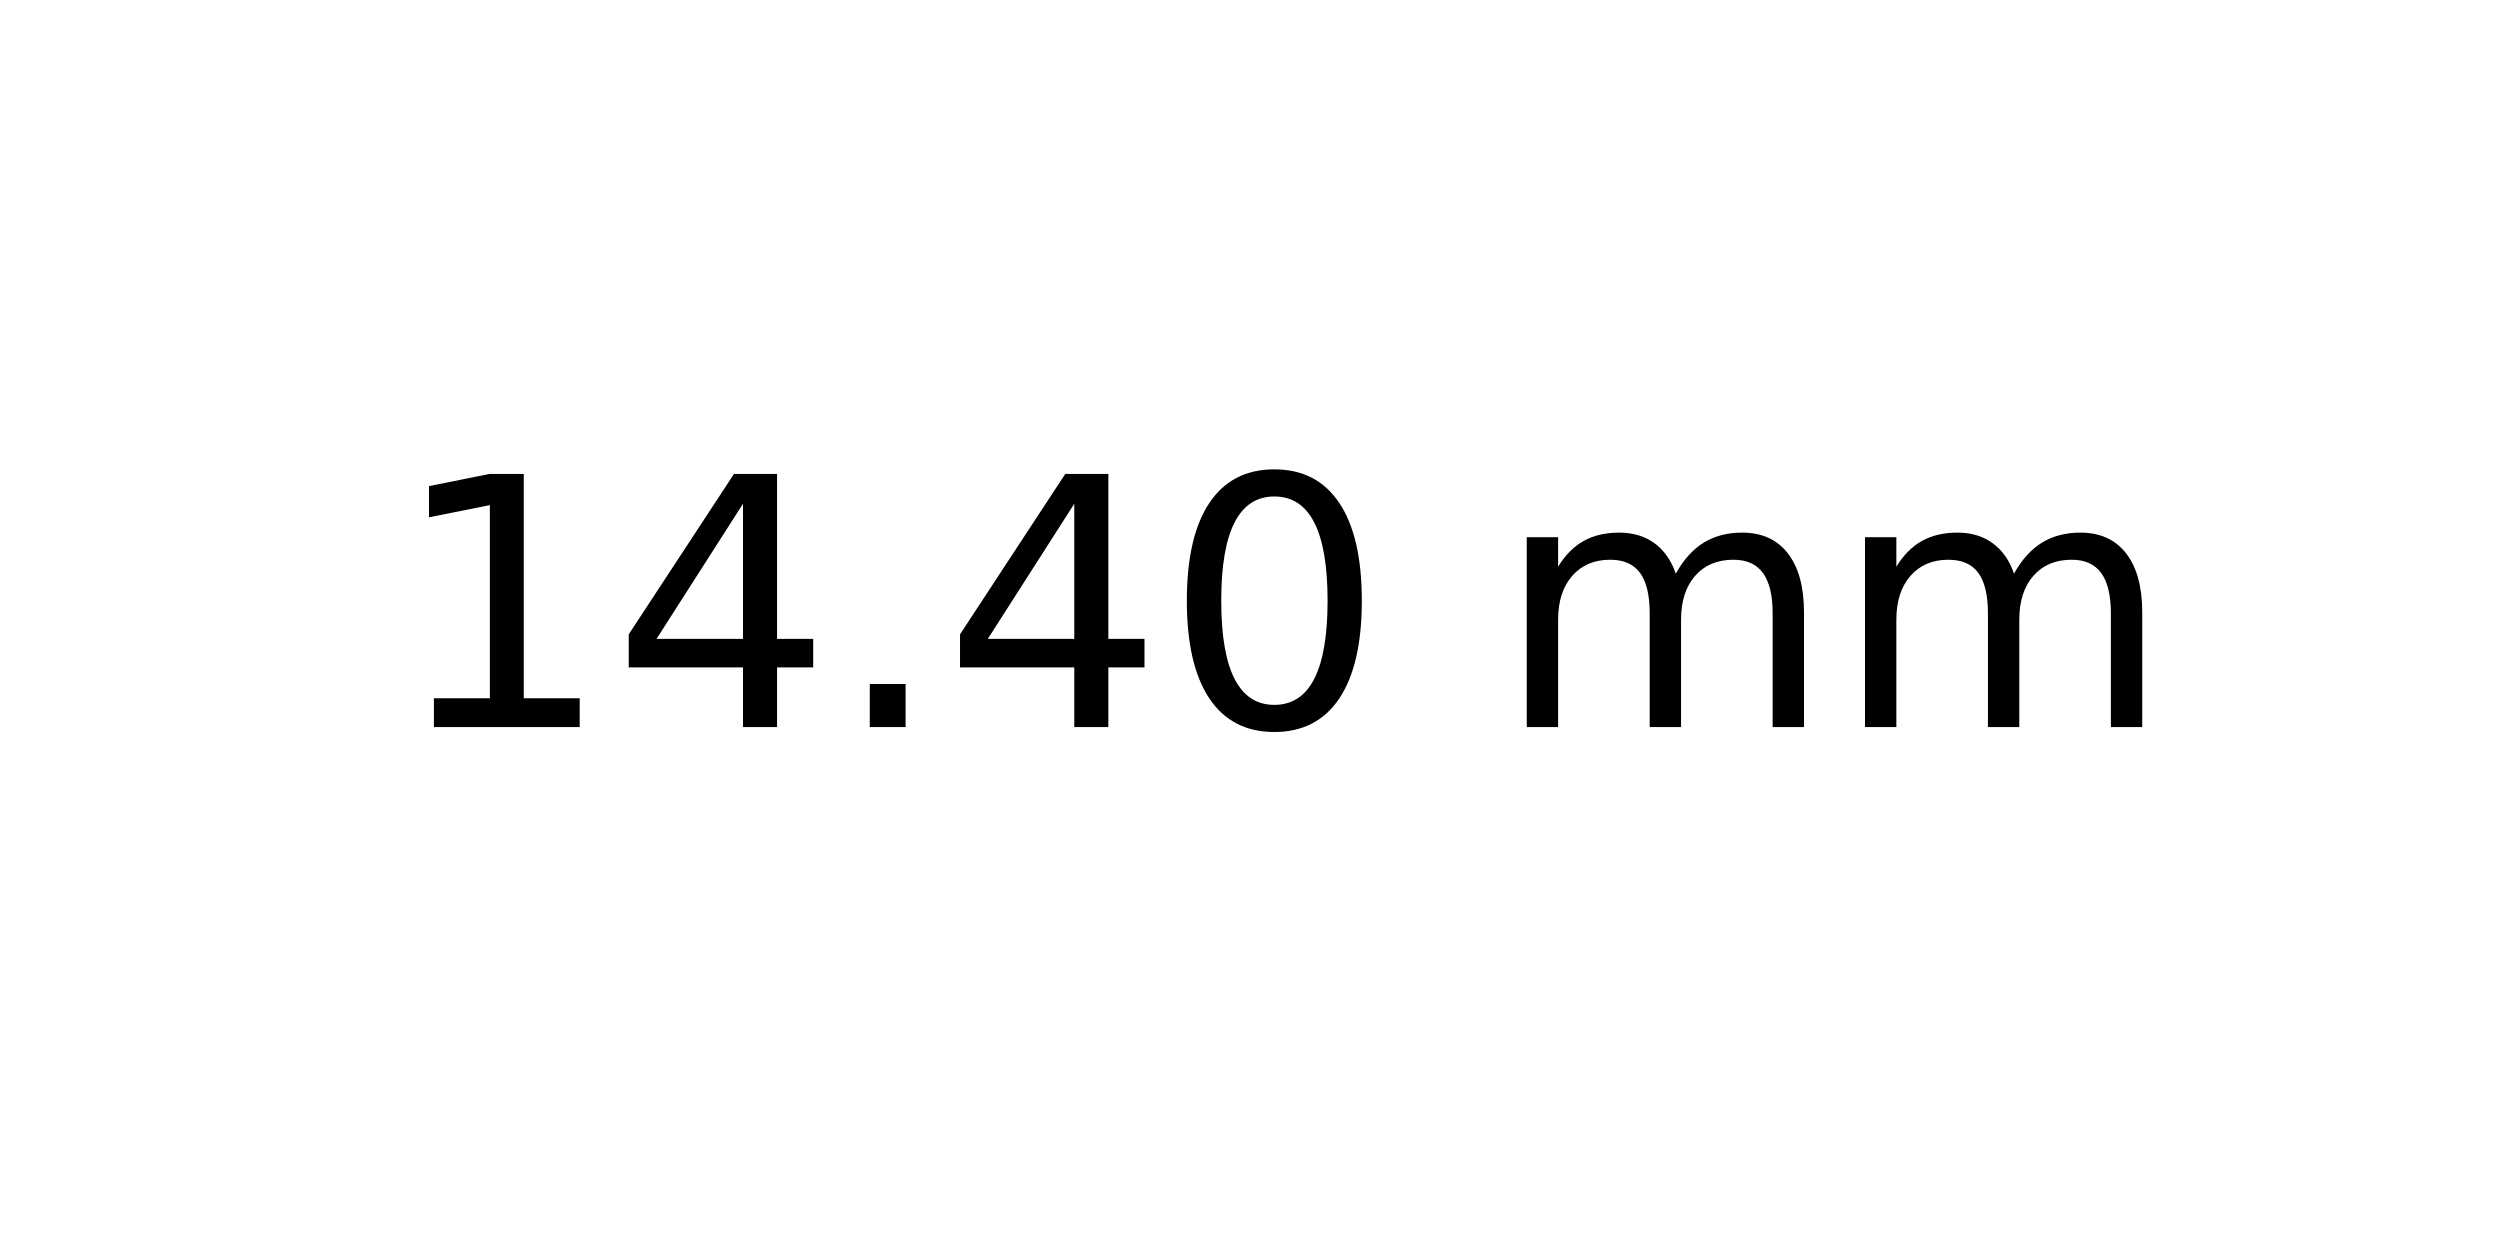
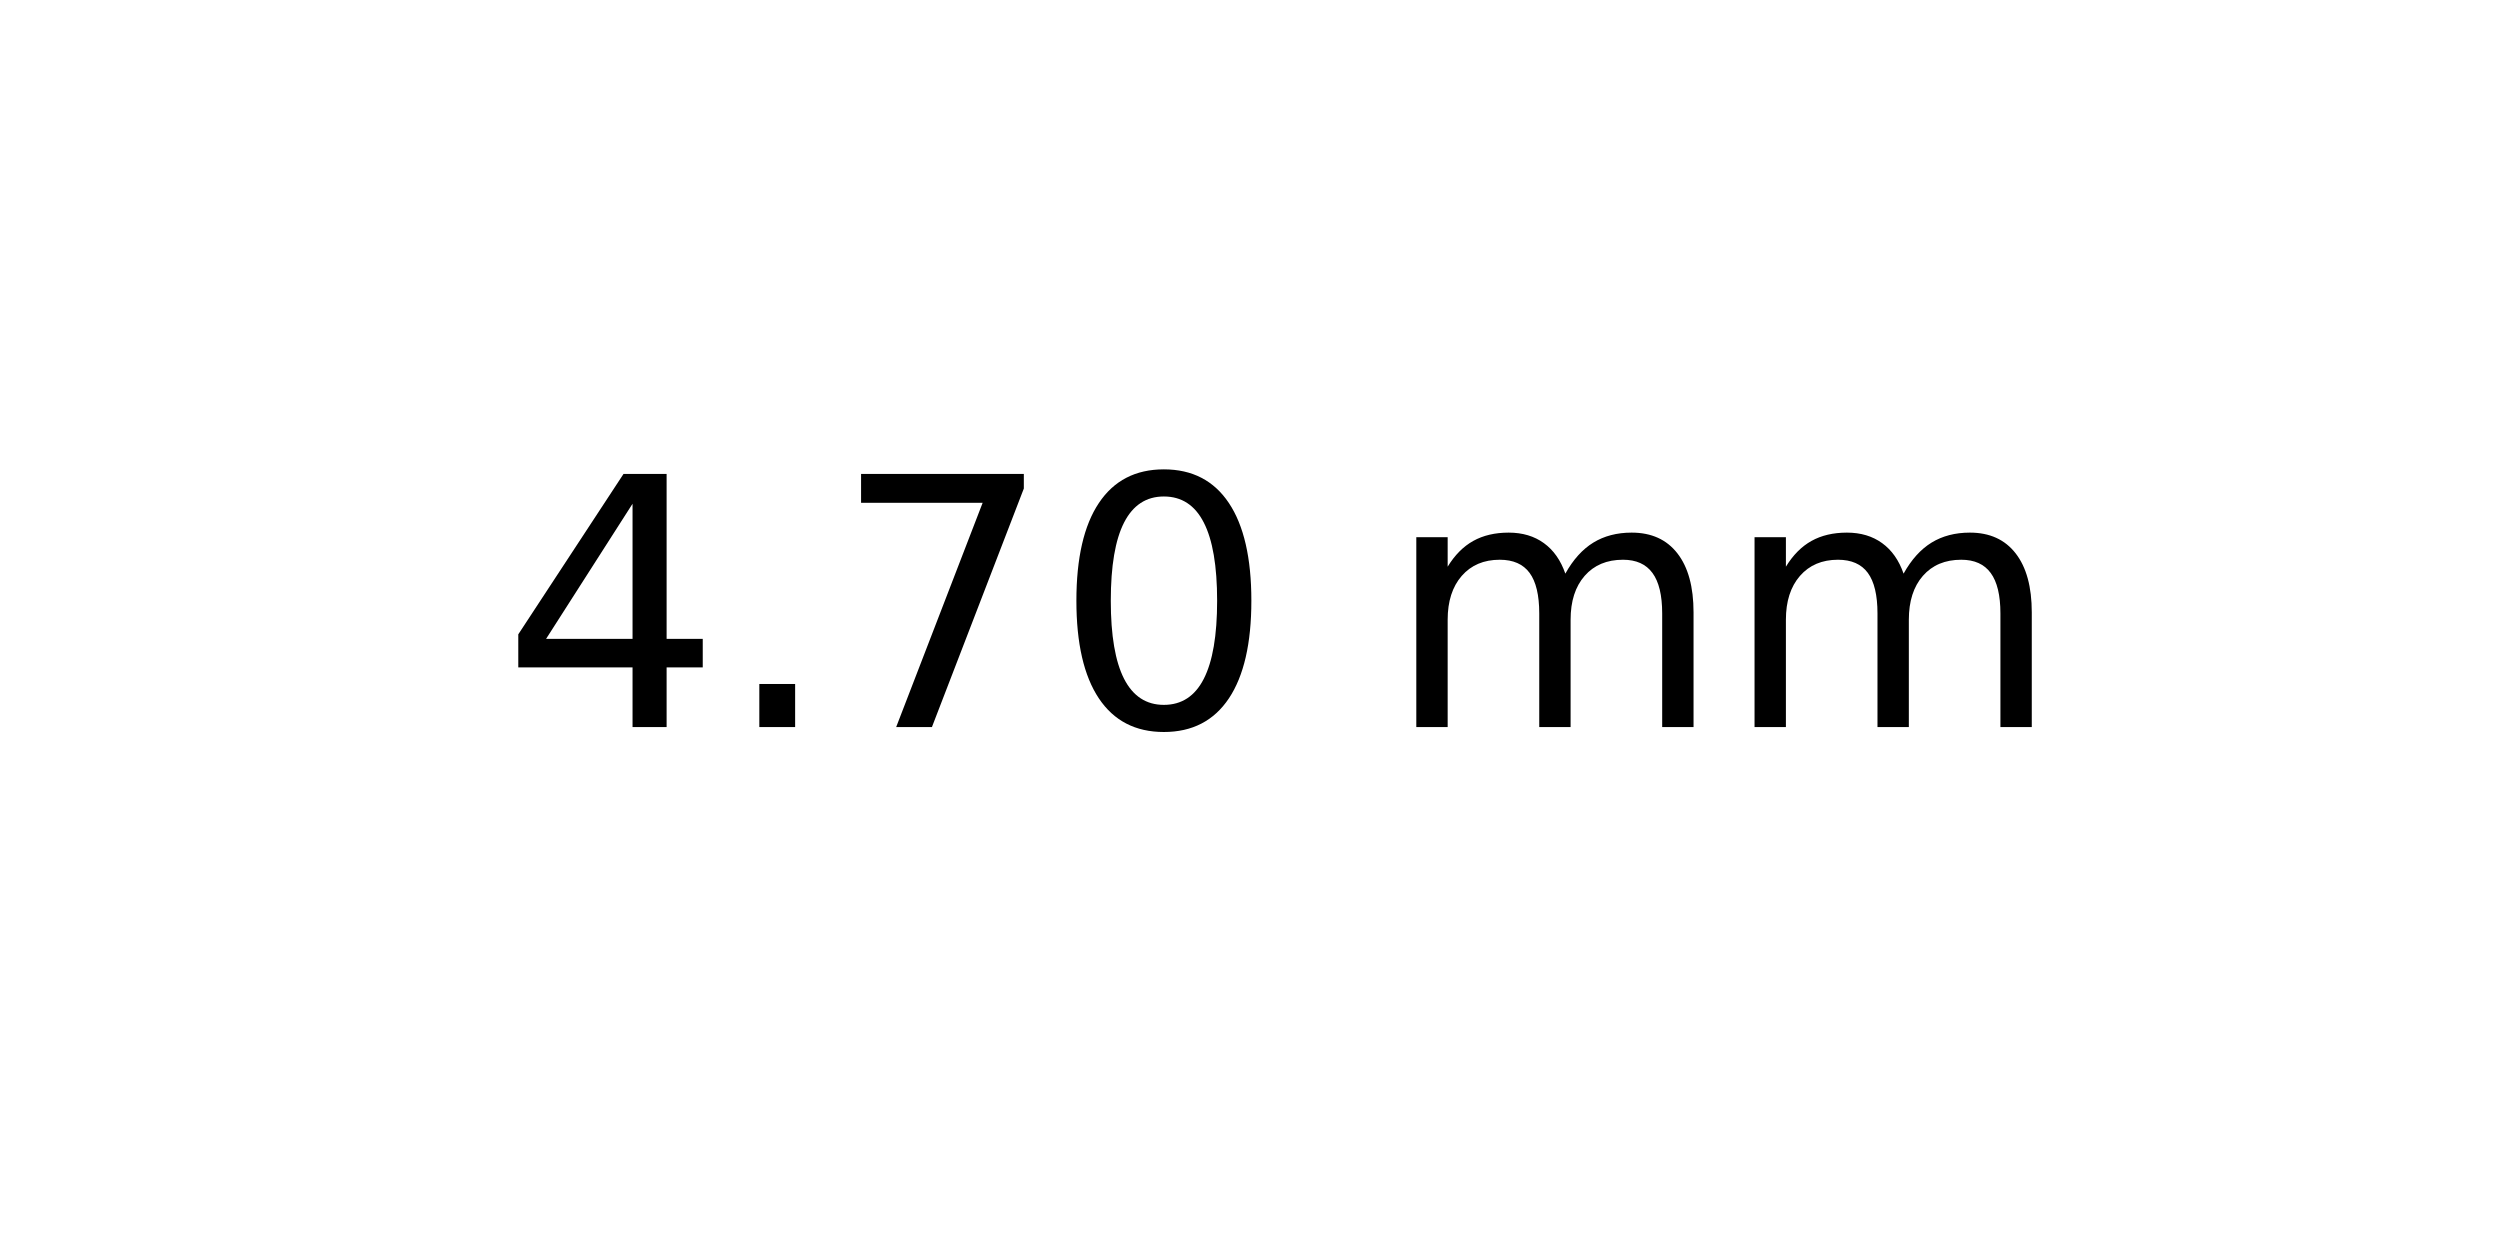
<svg xmlns="http://www.w3.org/2000/svg" xmlns:xlink="http://www.w3.org/1999/xlink" width="72pt" height="36pt" viewBox="0 0 72 36" version="1.1">
  <defs>
    <style type="text/css">*{stroke-linejoin: round; stroke-linecap: butt}</style>
  </defs>
  <g id="figure_1">
    <g id="axes_1">
      <g id="text_1">
-         <g transform="translate(11.25625 20.93937) scale(0.1 -0.1)">
+         <g transform="translate(14.4375 20.93937) scale(0.1 -0.1)">
          <defs>
-             <path id="DejaVuSans-31" d="M 794 531  L 1825 531  L 1825 4091  L 703 3866  L 703 4441  L 1819 4666  L 2450 4666  L 2450 531  L 3481 531  L 3481 0  L 794 0  L 794 531  z " transform="scale(0.015625)" />
            <path id="DejaVuSans-34" d="M 2419 4116  L 825 1625  L 2419 1625  L 2419 4116  z M 2253 4666  L 3047 4666  L 3047 1625  L 3713 1625  L 3713 1100  L 3047 1100  L 3047 0  L 2419 0  L 2419 1100  L 313 1100  L 313 1709  L 2253 4666  z " transform="scale(0.015625)" />
            <path id="DejaVuSans-2e" d="M 684 794  L 1344 794  L 1344 0  L 684 0  L 684 794  z " transform="scale(0.015625)" />
+             <path id="DejaVuSans-37" d="M 525 4666  L 3525 4666  L 3525 4397  L 1831 0  L 1172 0  L 2766 4134  L 525 4134  L 525 4666  z " transform="scale(0.015625)" />
            <path id="DejaVuSans-30" d="M 2034 4250  Q 1547 4250 1301 3770  Q 1056 3291 1056 2328  Q 1056 1369 1301 889  Q 1547 409 2034 409  Q 2525 409 2770 889  Q 3016 1369 3016 2328  Q 3016 3291 2770 3770  Q 2525 4250 2034 4250  z M 2034 4750  Q 2819 4750 3233 4129  Q 3647 3509 3647 2328  Q 3647 1150 3233 529  Q 2819 -91 2034 -91  Q 1250 -91 836 529  Q 422 1150 422 2328  Q 422 3509 836 4129  Q 1250 4750 2034 4750  z " transform="scale(0.015625)" />
            <path id="DejaVuSans-20" transform="scale(0.015625)" />
            <path id="DejaVuSans-6d" d="M 3328 2828  Q 3544 3216 3844 3400  Q 4144 3584 4550 3584  Q 5097 3584 5394 3201  Q 5691 2819 5691 2113  L 5691 0  L 5113 0  L 5113 2094  Q 5113 2597 4934 2840  Q 4756 3084 4391 3084  Q 3944 3084 3684 2787  Q 3425 2491 3425 1978  L 3425 0  L 2847 0  L 2847 2094  Q 2847 2600 2669 2842  Q 2491 3084 2119 3084  Q 1678 3084 1418 2786  Q 1159 2488 1159 1978  L 1159 0  L 581 0  L 581 3500  L 1159 3500  L 1159 2956  Q 1356 3278 1631 3431  Q 1906 3584 2284 3584  Q 2666 3584 2933 3390  Q 3200 3197 3328 2828  z " transform="scale(0.015625)" />
          </defs>
-           <use xlink:href="#DejaVuSans-31" />
-           <use xlink:href="#DejaVuSans-34" x="63.623" />
-           <use xlink:href="#DejaVuSans-2e" x="127.246" />
-           <use xlink:href="#DejaVuSans-34" x="159.033" />
-           <use xlink:href="#DejaVuSans-30" x="222.656" />
-           <use xlink:href="#DejaVuSans-20" x="286.279" />
-           <use xlink:href="#DejaVuSans-6d" x="318.066" />
-           <use xlink:href="#DejaVuSans-6d" x="415.479" />
+           <use xlink:href="#DejaVuSans-34" />
+           <use xlink:href="#DejaVuSans-2e" x="63.623" />
+           <use xlink:href="#DejaVuSans-37" x="95.41" />
+           <use xlink:href="#DejaVuSans-30" x="159.033" />
+           <use xlink:href="#DejaVuSans-20" x="222.656" />
+           <use xlink:href="#DejaVuSans-6d" x="254.443" />
+           <use xlink:href="#DejaVuSans-6d" x="351.855" />
        </g>
      </g>
    </g>
  </g>
</svg>
